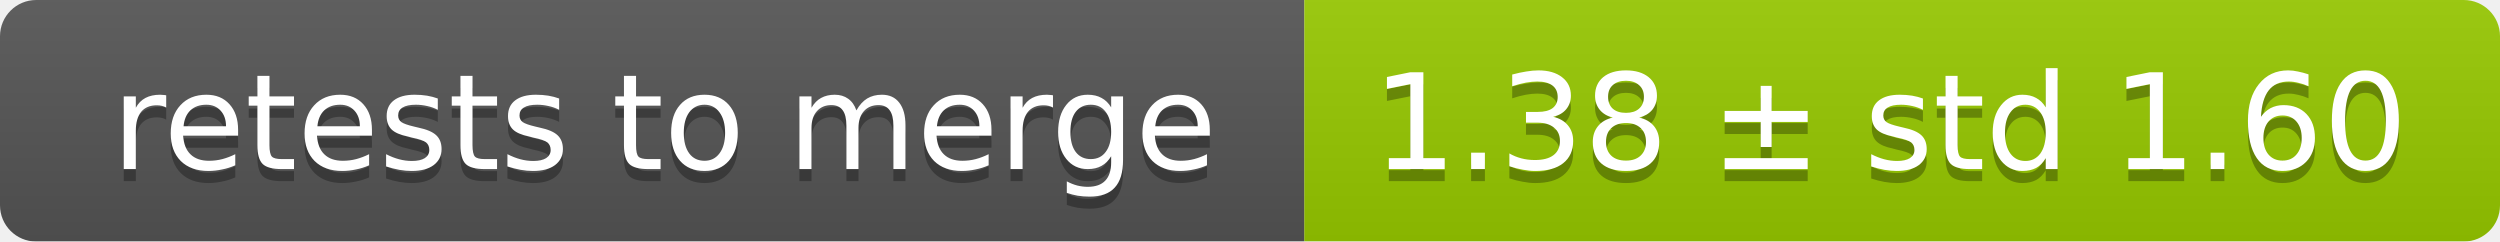
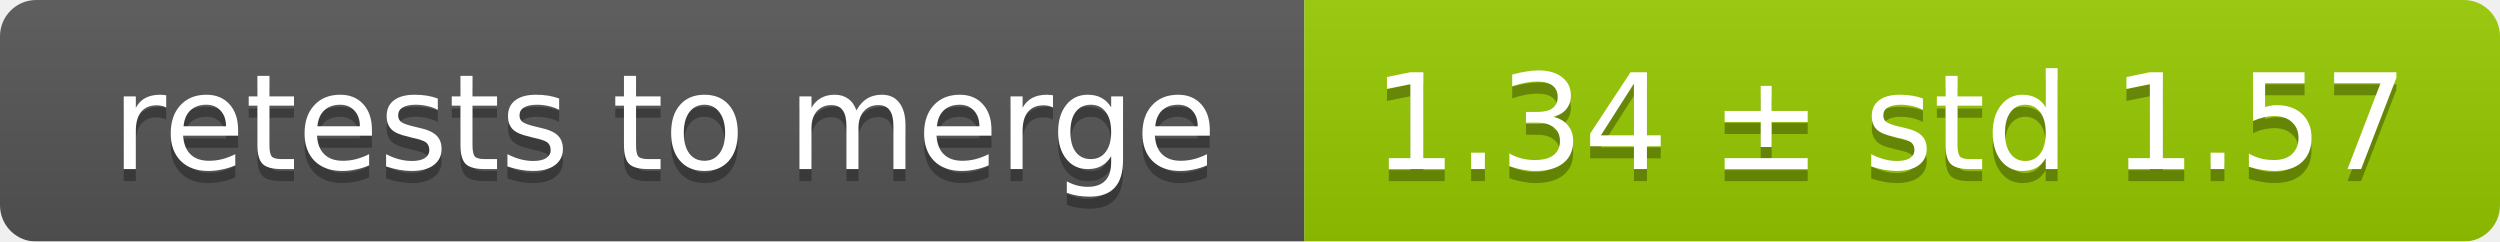
<svg xmlns="http://www.w3.org/2000/svg" width="207" height="20">
  <linearGradient id="smooth" x2="0" y2="100%">
    <stop offset="0" stop-color="#bbb" stop-opacity=".1" />
    <stop offset="1" stop-opacity=".1" />
  </linearGradient>
  <mask id="round">
    <rect width="207" height="20" rx="3" fill="#fff" />
  </mask>
  <g mask="url(#round)">
    <rect width="108" height="20" fill="#555" />
    <rect x="108" width="99" height="20" fill="#97ca00" />
    <rect width="207" height="20" fill="url(#smooth)" />
  </g>
  <g fill="#fff" text-anchor="middle" font-family="DejaVu Sans,Verdana,Geneva,sans-serif" font-size="11">
    <text x="55" y="15" fill="#010101" fill-opacity=".3">retests to merge</text>
    <text x="55" y="14">retests to merge</text>
-     <text x="156.5" y="15" fill="#010101" fill-opacity=".3">1.38 ± std 1.60</text>
-     <text x="156.5" y="14">1.38 ± std 1.60</text>
+     <text x="156.5" y="15" fill="#010101" fill-opacity=".3">1.34 ± std 1.57</text>
+     <text x="156.5" y="14">1.34 ± std 1.57</text>
  </g>
</svg>
